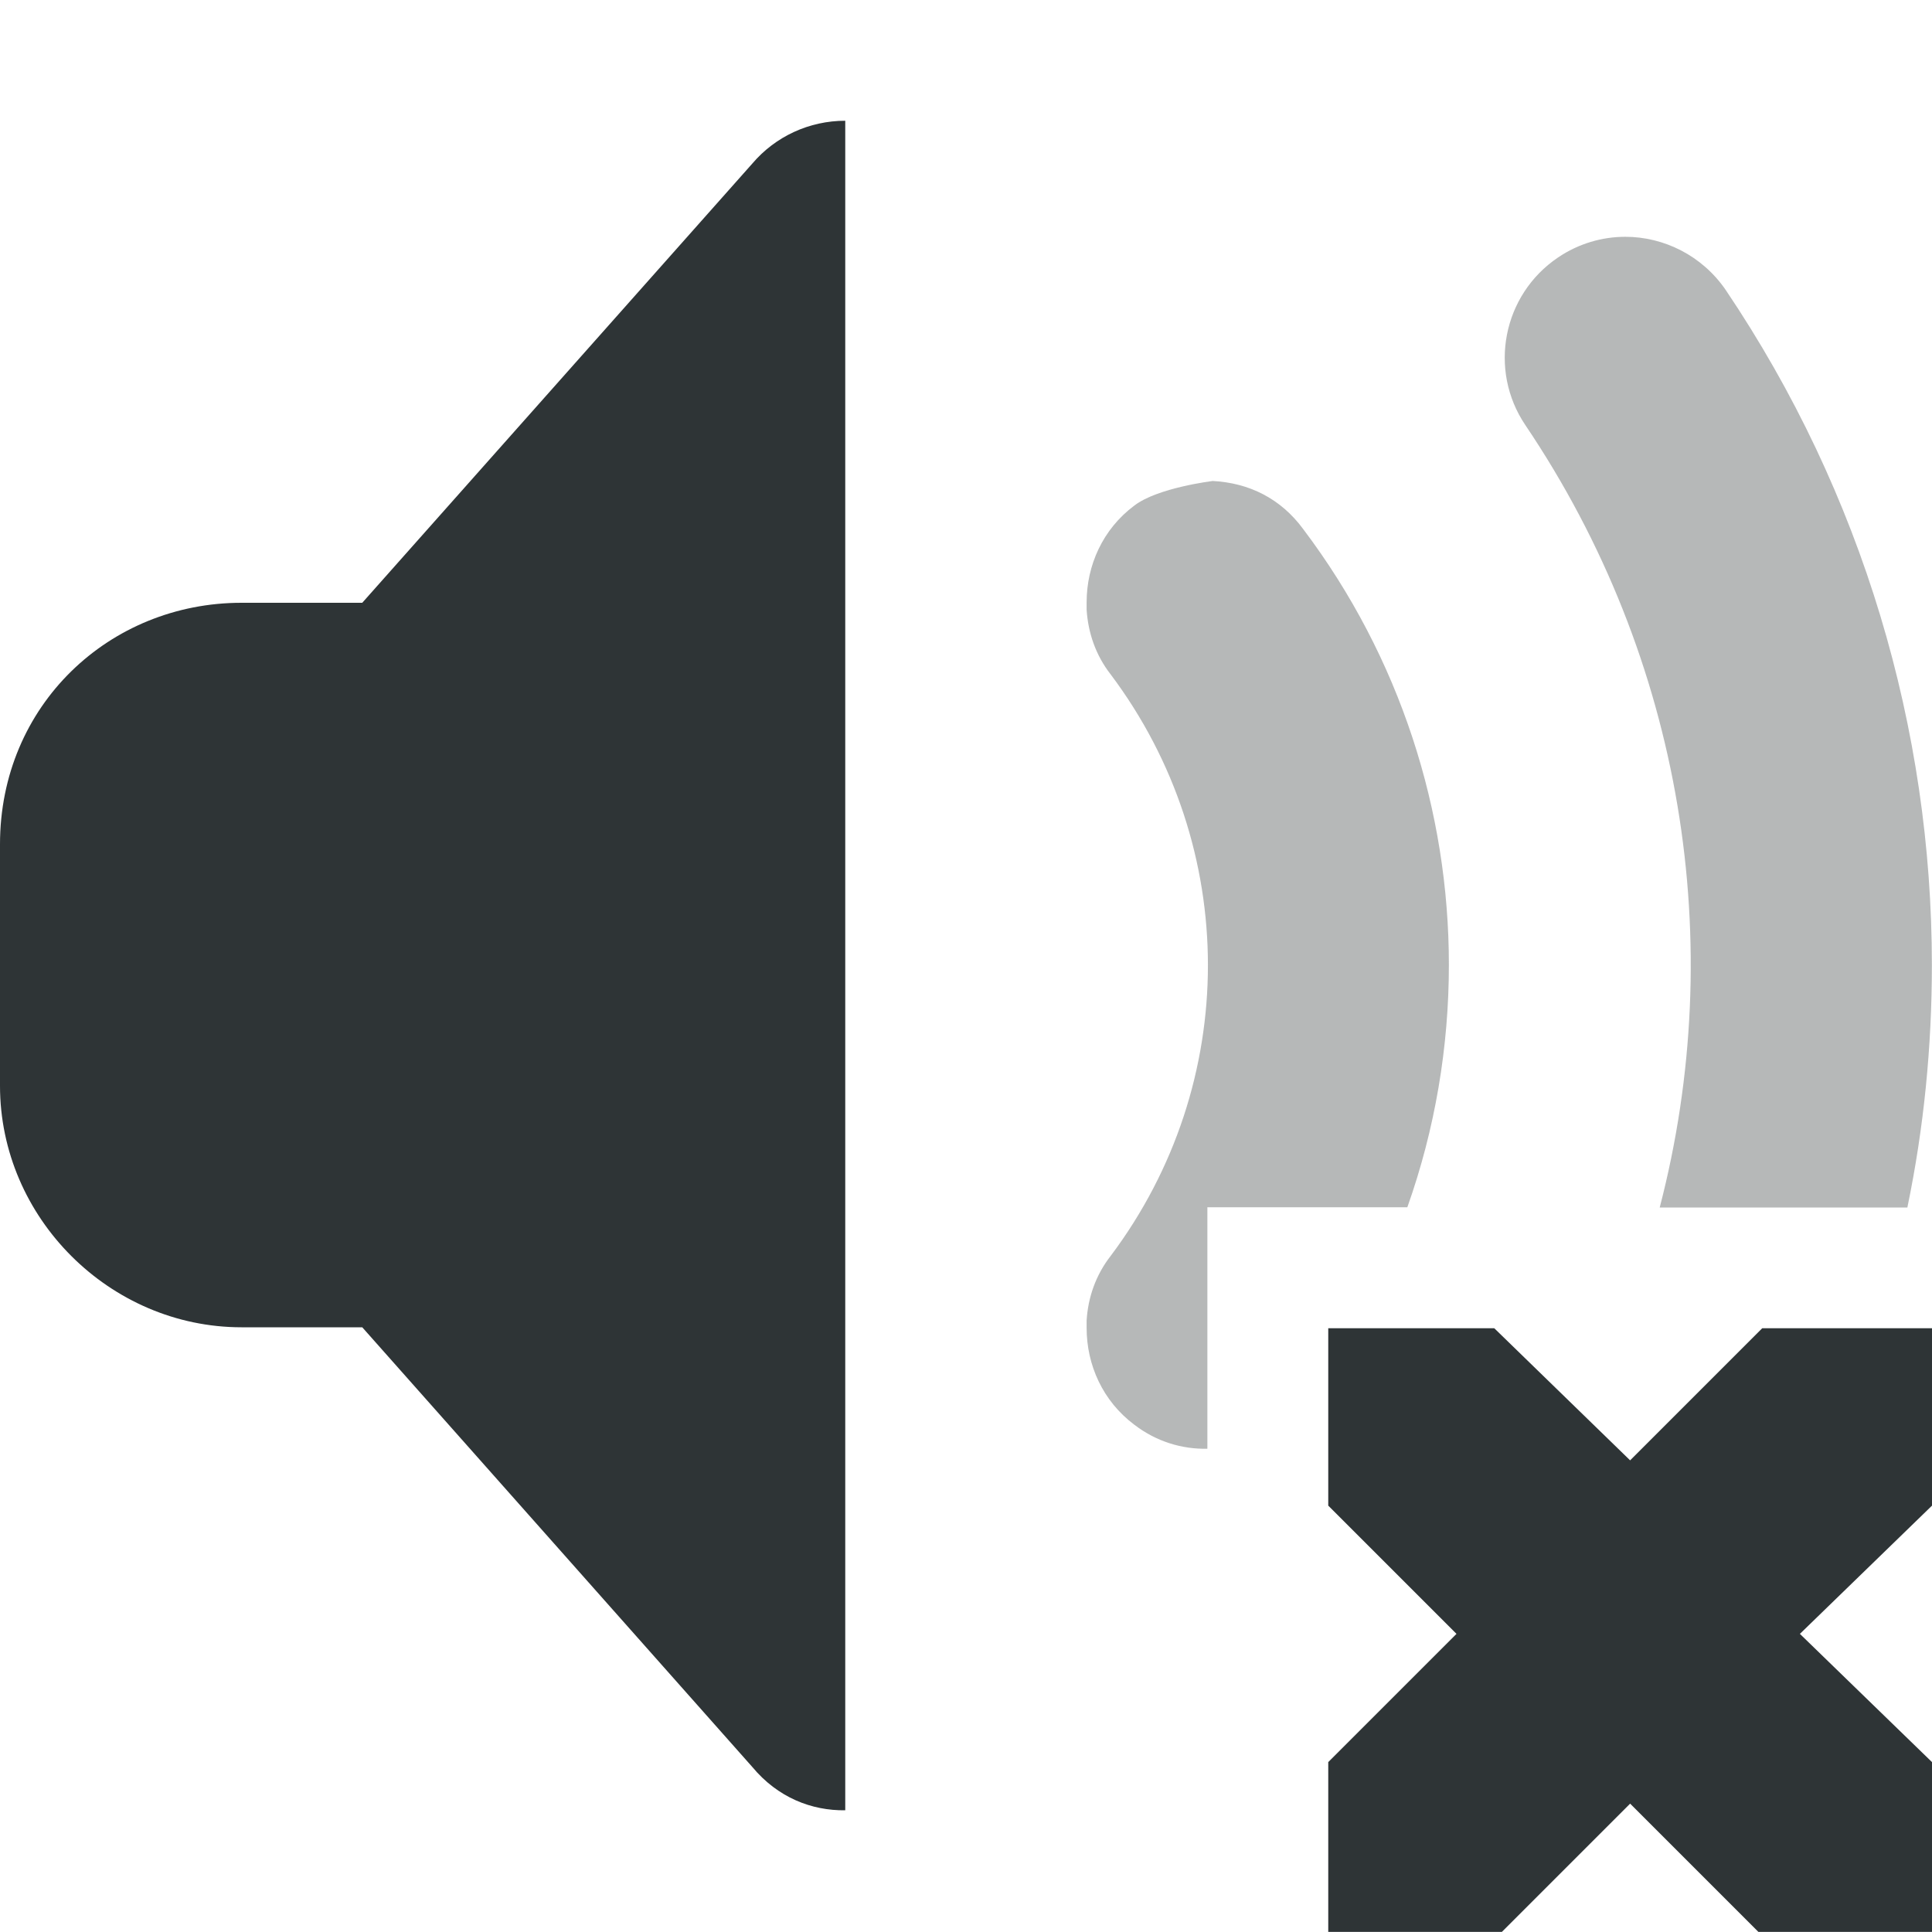
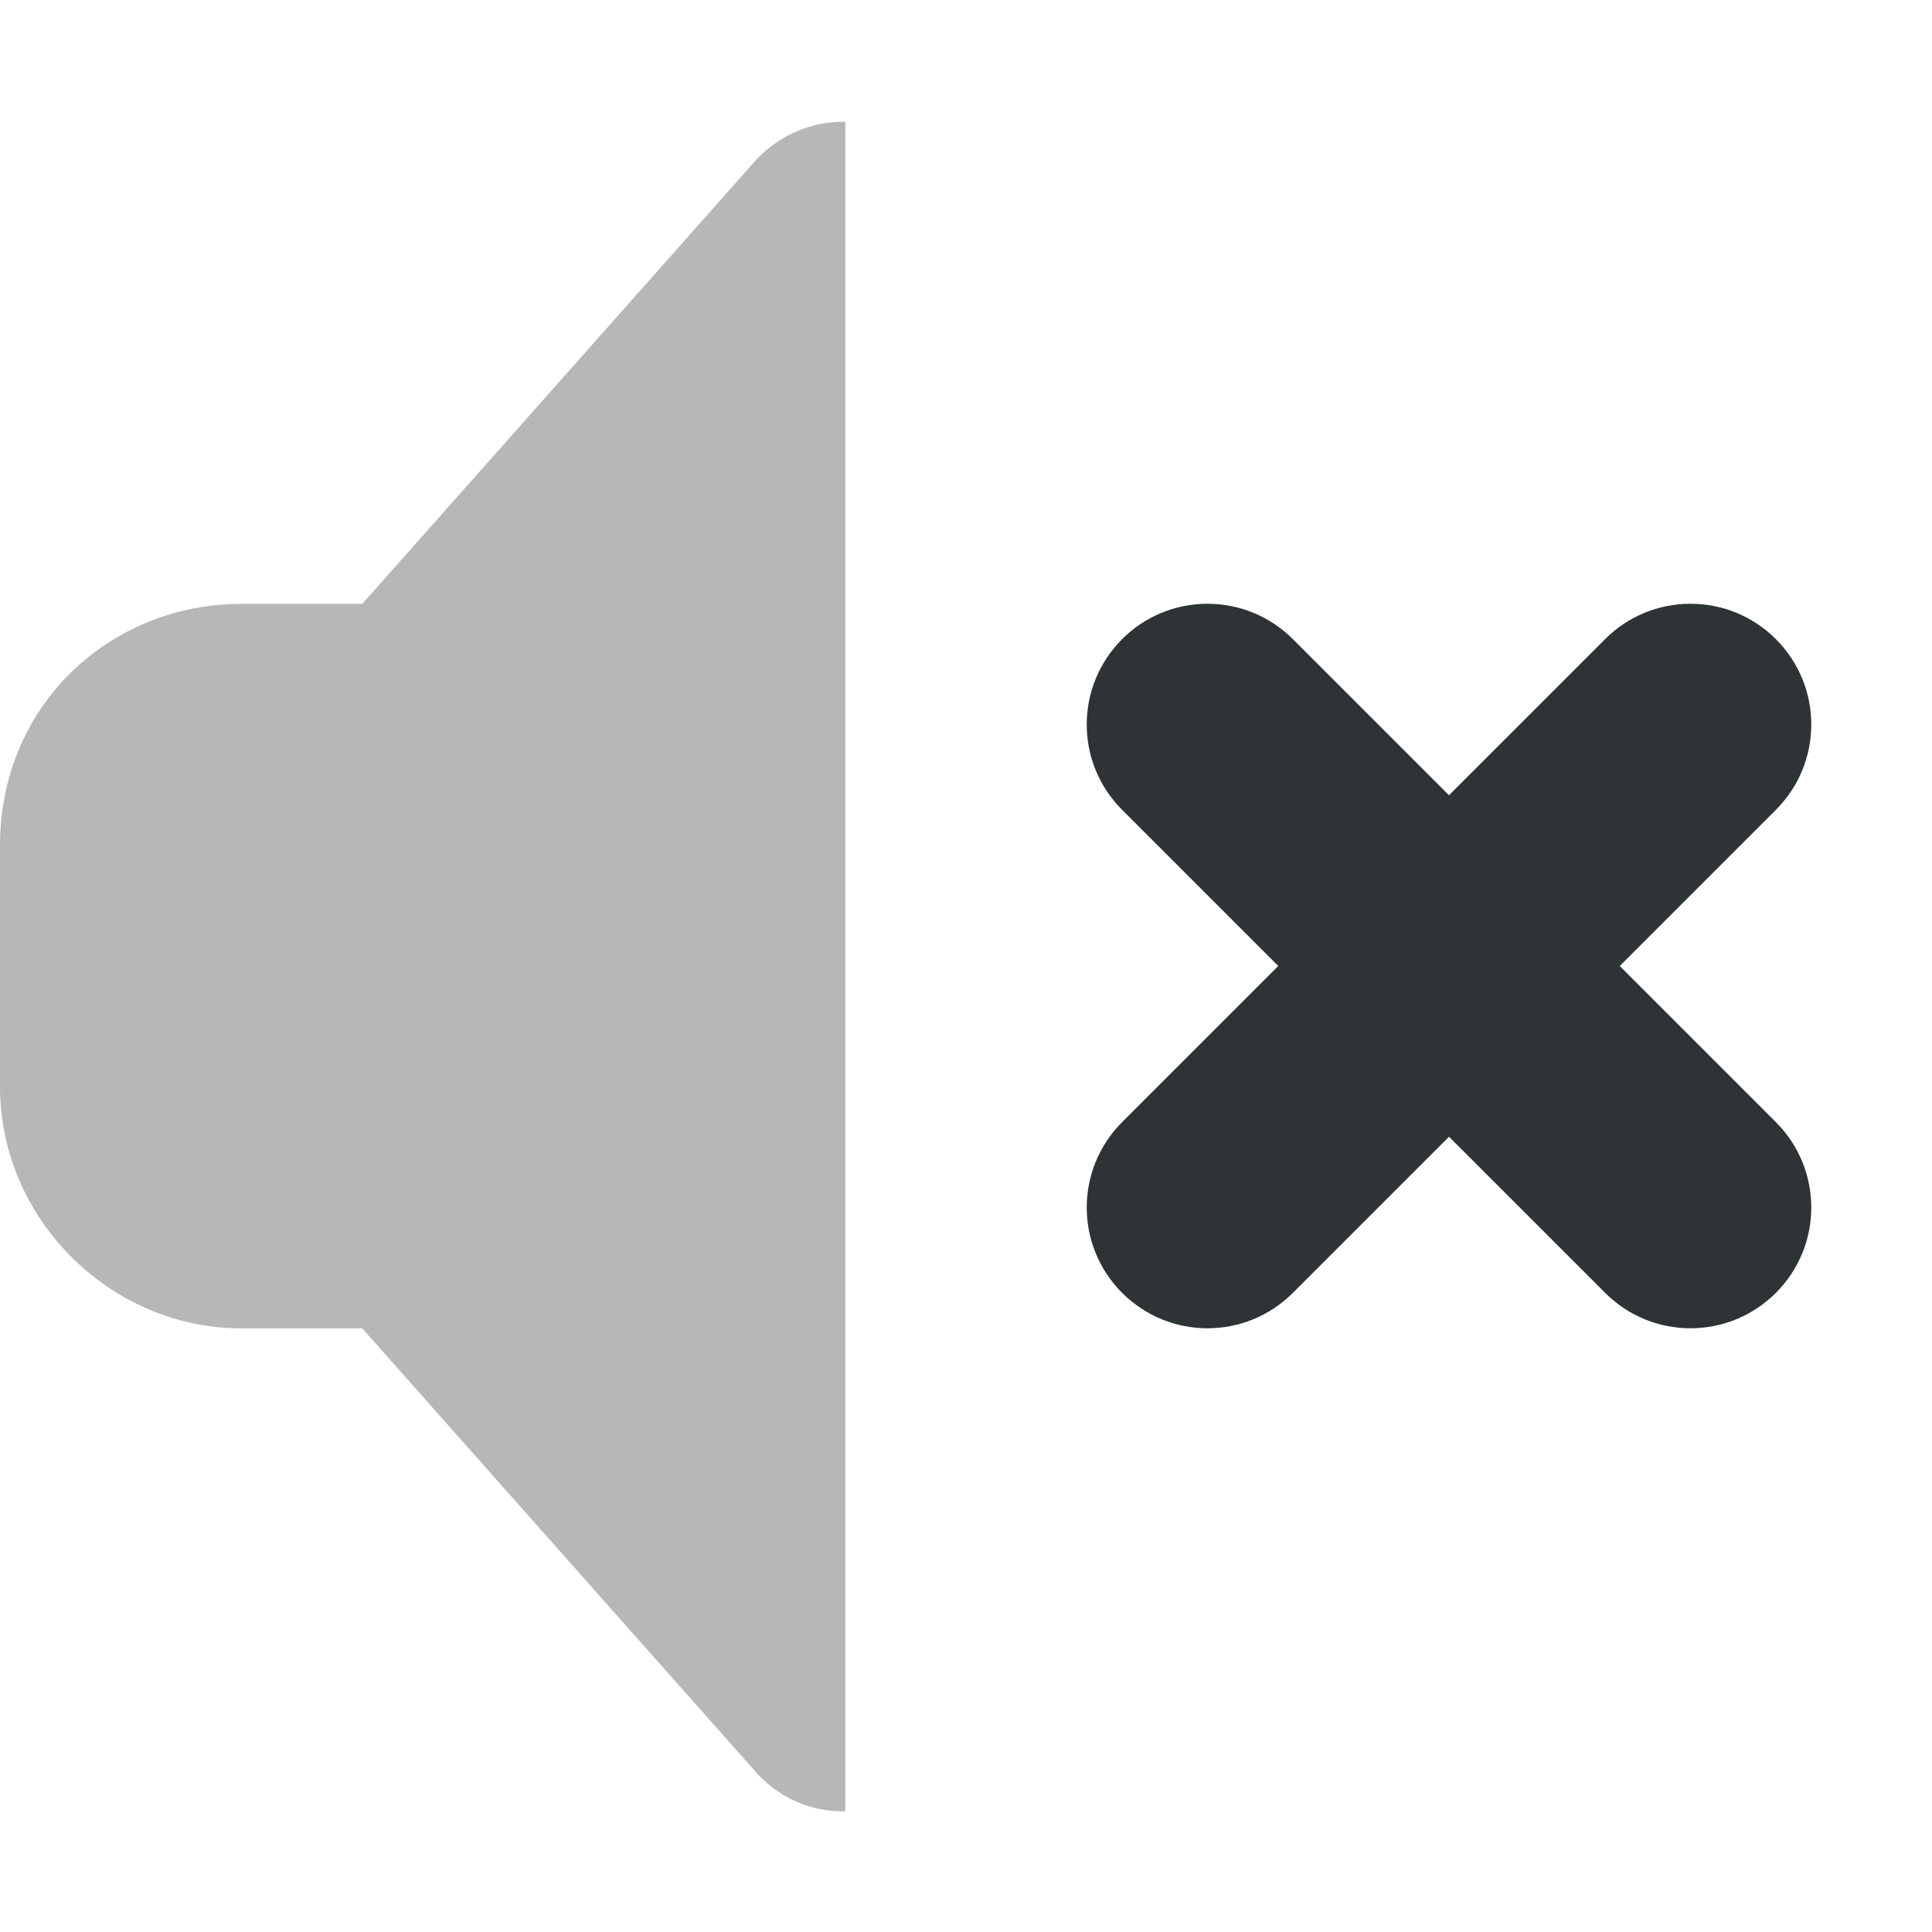
<svg xmlns="http://www.w3.org/2000/svg" height="16px" viewBox="0 0 16 16" width="16px">
  <g fill="#2e3436">
-     <path d="m 7 1 c -0.297 0 -0.578 0.129 -0.77 0.355 l -3.23 3.637 h -1 c -1.094 0 -2 0.848 -2 2 v 2 c 0 1.094 0.91 2 2 2 h 1 l 3.23 3.641 c 0.211 0.254 0.492 0.363 0.77 0.359 z m 0 0" />
-     <path d="m 13.461 1.961 c -0.191 0 -0.387 0.055 -0.559 0.172 c -0.457 0.309 -0.578 0.93 -0.27 1.387 c 1.309 1.941 1.68 4.301 1.113 6.48 h 2.051 c 0.137 -0.66 0.203 -1.332 0.203 -2.008 c 0 -1.949 -0.57 -3.902 -1.707 -5.59 c -0.195 -0.285 -0.512 -0.441 -0.832 -0.441 z m -3.422 2.023 s -0.453 0.055 -0.645 0.203 c -0.262 0.195 -0.395 0.496 -0.395 0.801 v 0.062 c 0.012 0.188 0.074 0.375 0.199 0.535 c 1.074 1.43 1.074 3.387 0 4.816 c -0.125 0.16 -0.188 0.348 -0.199 0.535 v 0.062 c 0 0.305 0.133 0.605 0.395 0.801 c 0.184 0.141 0.395 0.203 0.605 0.199 v -2 h 1.656 c 0.23 -0.648 0.344 -1.328 0.344 -2.008 c 0 -1.27 -0.402 -2.543 -1.207 -3.609 c -0.184 -0.25 -0.445 -0.383 -0.754 -0.398 z m 0 0" fill-opacity="0.35" />
-     <path d="m 11 11 h 1.375 l 1.125 1.094 l 1.094 -1.094 h 1.406 v 1.469 l -1.094 1.062 l 1.094 1.062 v 1.406 h -1.438 l -1.062 -1.062 l -1.062 1.062 h -1.438 v -1.406 l 1.062 -1.062 l -1.062 -1.062 z m 0 0" />
+     <path d="m 7 1.008 c -0.297 -0.004 -0.578 0.125 -0.77 0.352 l -3.23 3.641 h -1 c -1.094 0 -2 0.844 -2 2 v 2 c 0 1.09 0.91 2 2 2 h 1 l 3.23 3.641 c 0.211 0.254 0.492 0.363 0.77 0.359 z m 0 0" fill-opacity="0.35" />
+     <path d="m 10 5 c -0.266 0 -0.52 0.105 -0.707 0.293 c -0.391 0.391 -0.391 1.023 0 1.414 l 1.293 1.293 l -1.293 1.293 c -0.391 0.391 -0.391 1.023 0 1.414 s 1.023 0.391 1.414 0 l 1.293 -1.293 l 1.293 1.293 c 0.391 0.391 1.023 0.391 1.414 0 s 0.391 -1.023 0 -1.414 l -1.293 -1.293 l 1.293 -1.293 c 0.391 -0.391 0.391 -1.023 0 -1.414 c -0.188 -0.188 -0.441 -0.293 -0.707 -0.293 s -0.52 0.105 -0.707 0.293 l -1.293 1.293 l -1.293 -1.293 c -0.188 -0.188 -0.441 -0.293 -0.707 -0.293 z m 0 0" />
  </g>
</svg>
